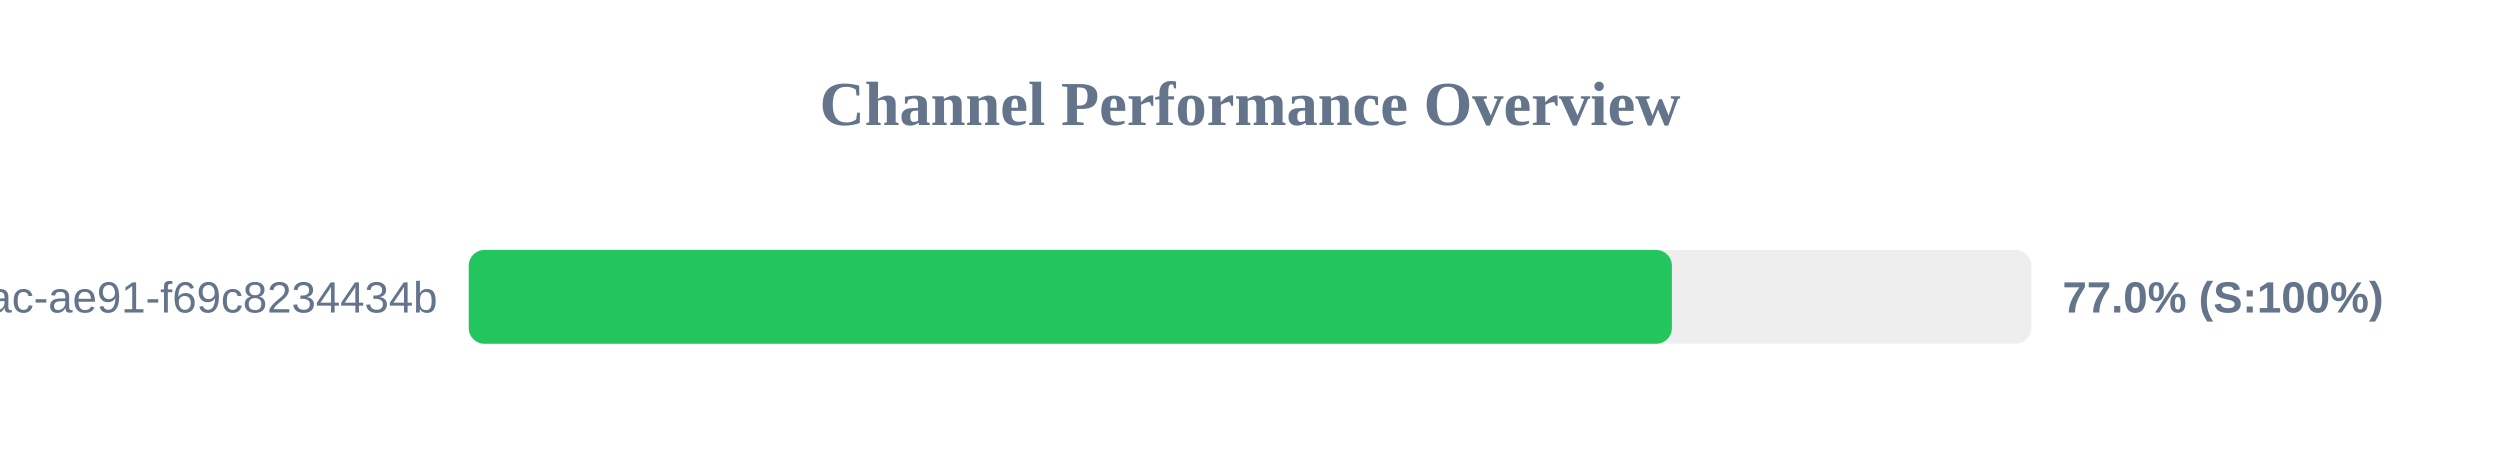
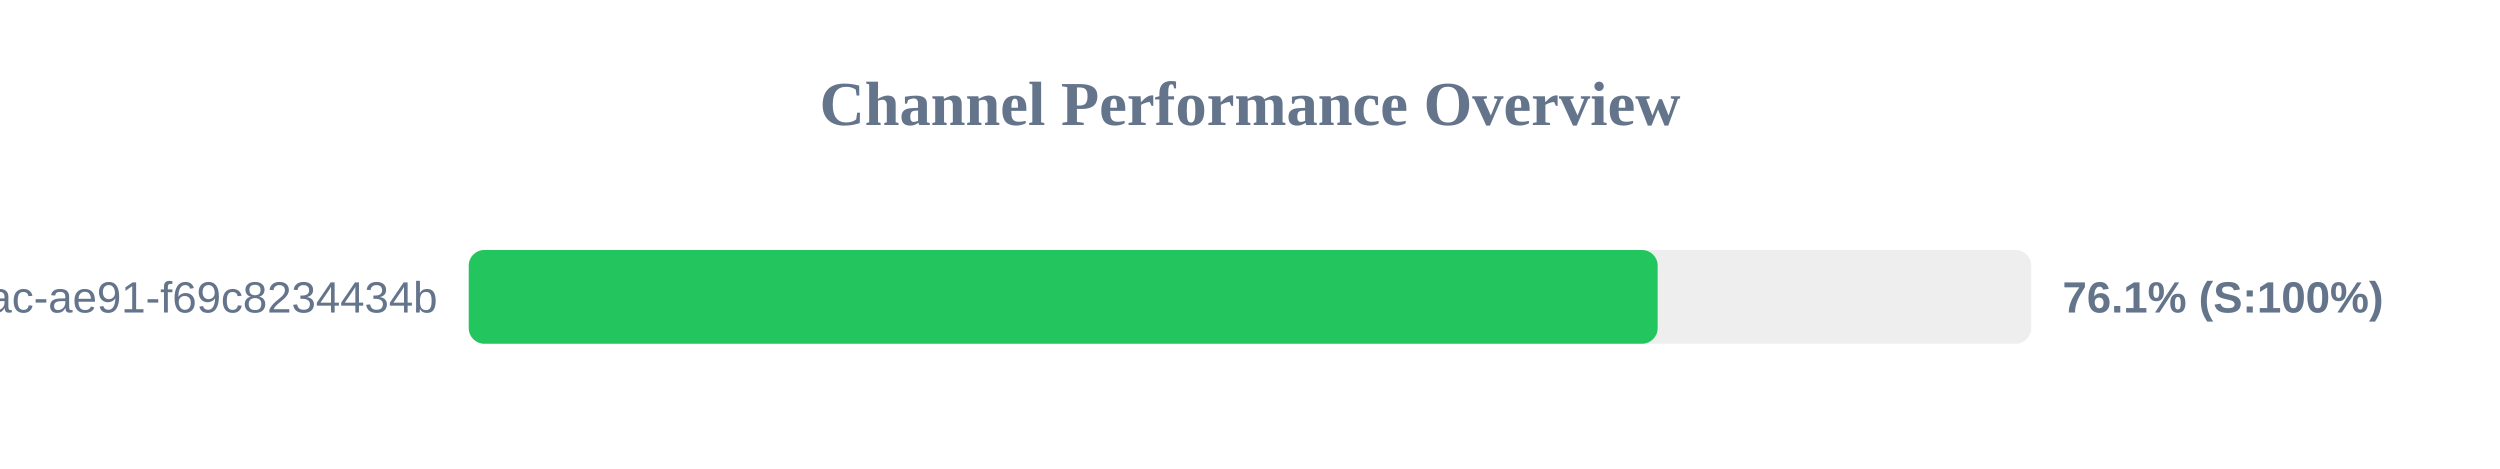
<svg xmlns="http://www.w3.org/2000/svg" width="800" height="150" version="1.1">
  <style>
        .row { font: 14px Arial; fill: #64748b; }
        .score { font: bold 14px Arial; fill: #64748b; }
    </style>
  <text x="400" y="40" text-anchor="middle" font-size="20px" font-weight="bold" fill="#64748b">Channel Performance Overview</text>
  <rect x="150" y="80" width="500" height="30" fill="#eee" rx="5" />
-   <rect x="150" y="80" width="385.0" height="30" fill="#22c55e" rx="5" />
+   <rect x="150" y="80" width="380.45" height="30" fill="#22c55e" rx="5" />
  <text x="140" y="100" text-anchor="end" class="row">?uuid=942b9cb8-92fa-46ac-ae91-f69c8234434b</text>
-   <text x="660" y="100" text-anchor="start" class="score">77.0% (S:100%)</text>
+   <text x="660" y="100" text-anchor="start" class="score">76.1% (S:100%)</text>
</svg>
